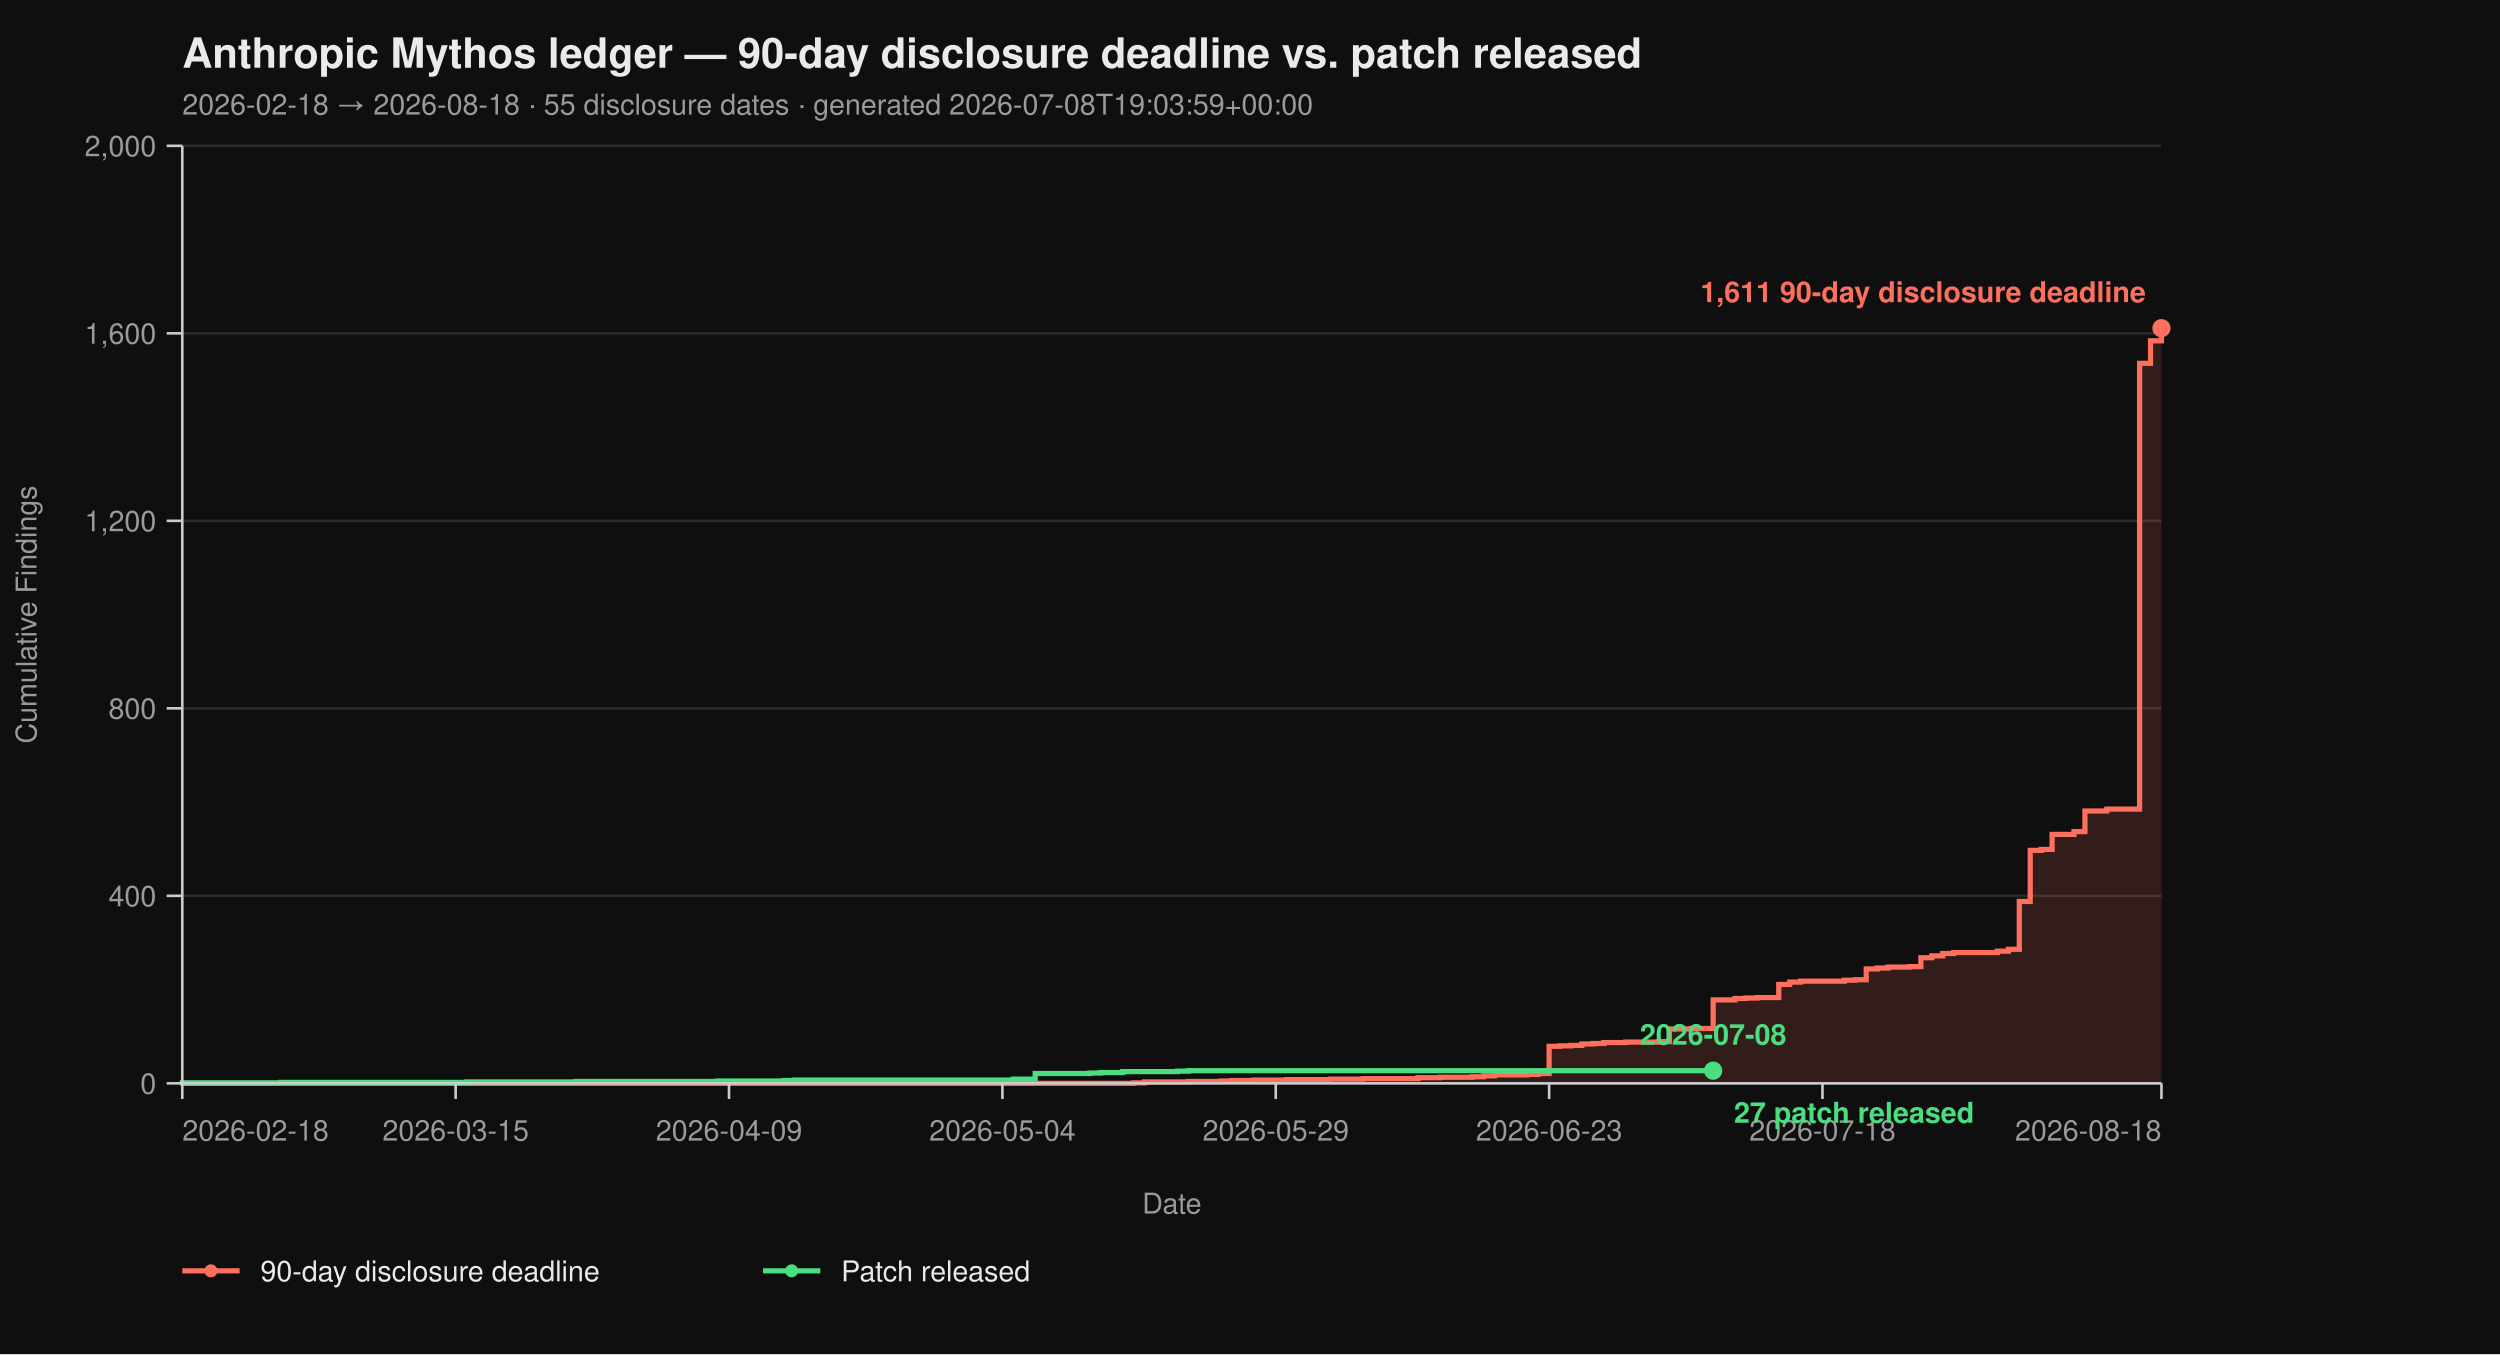
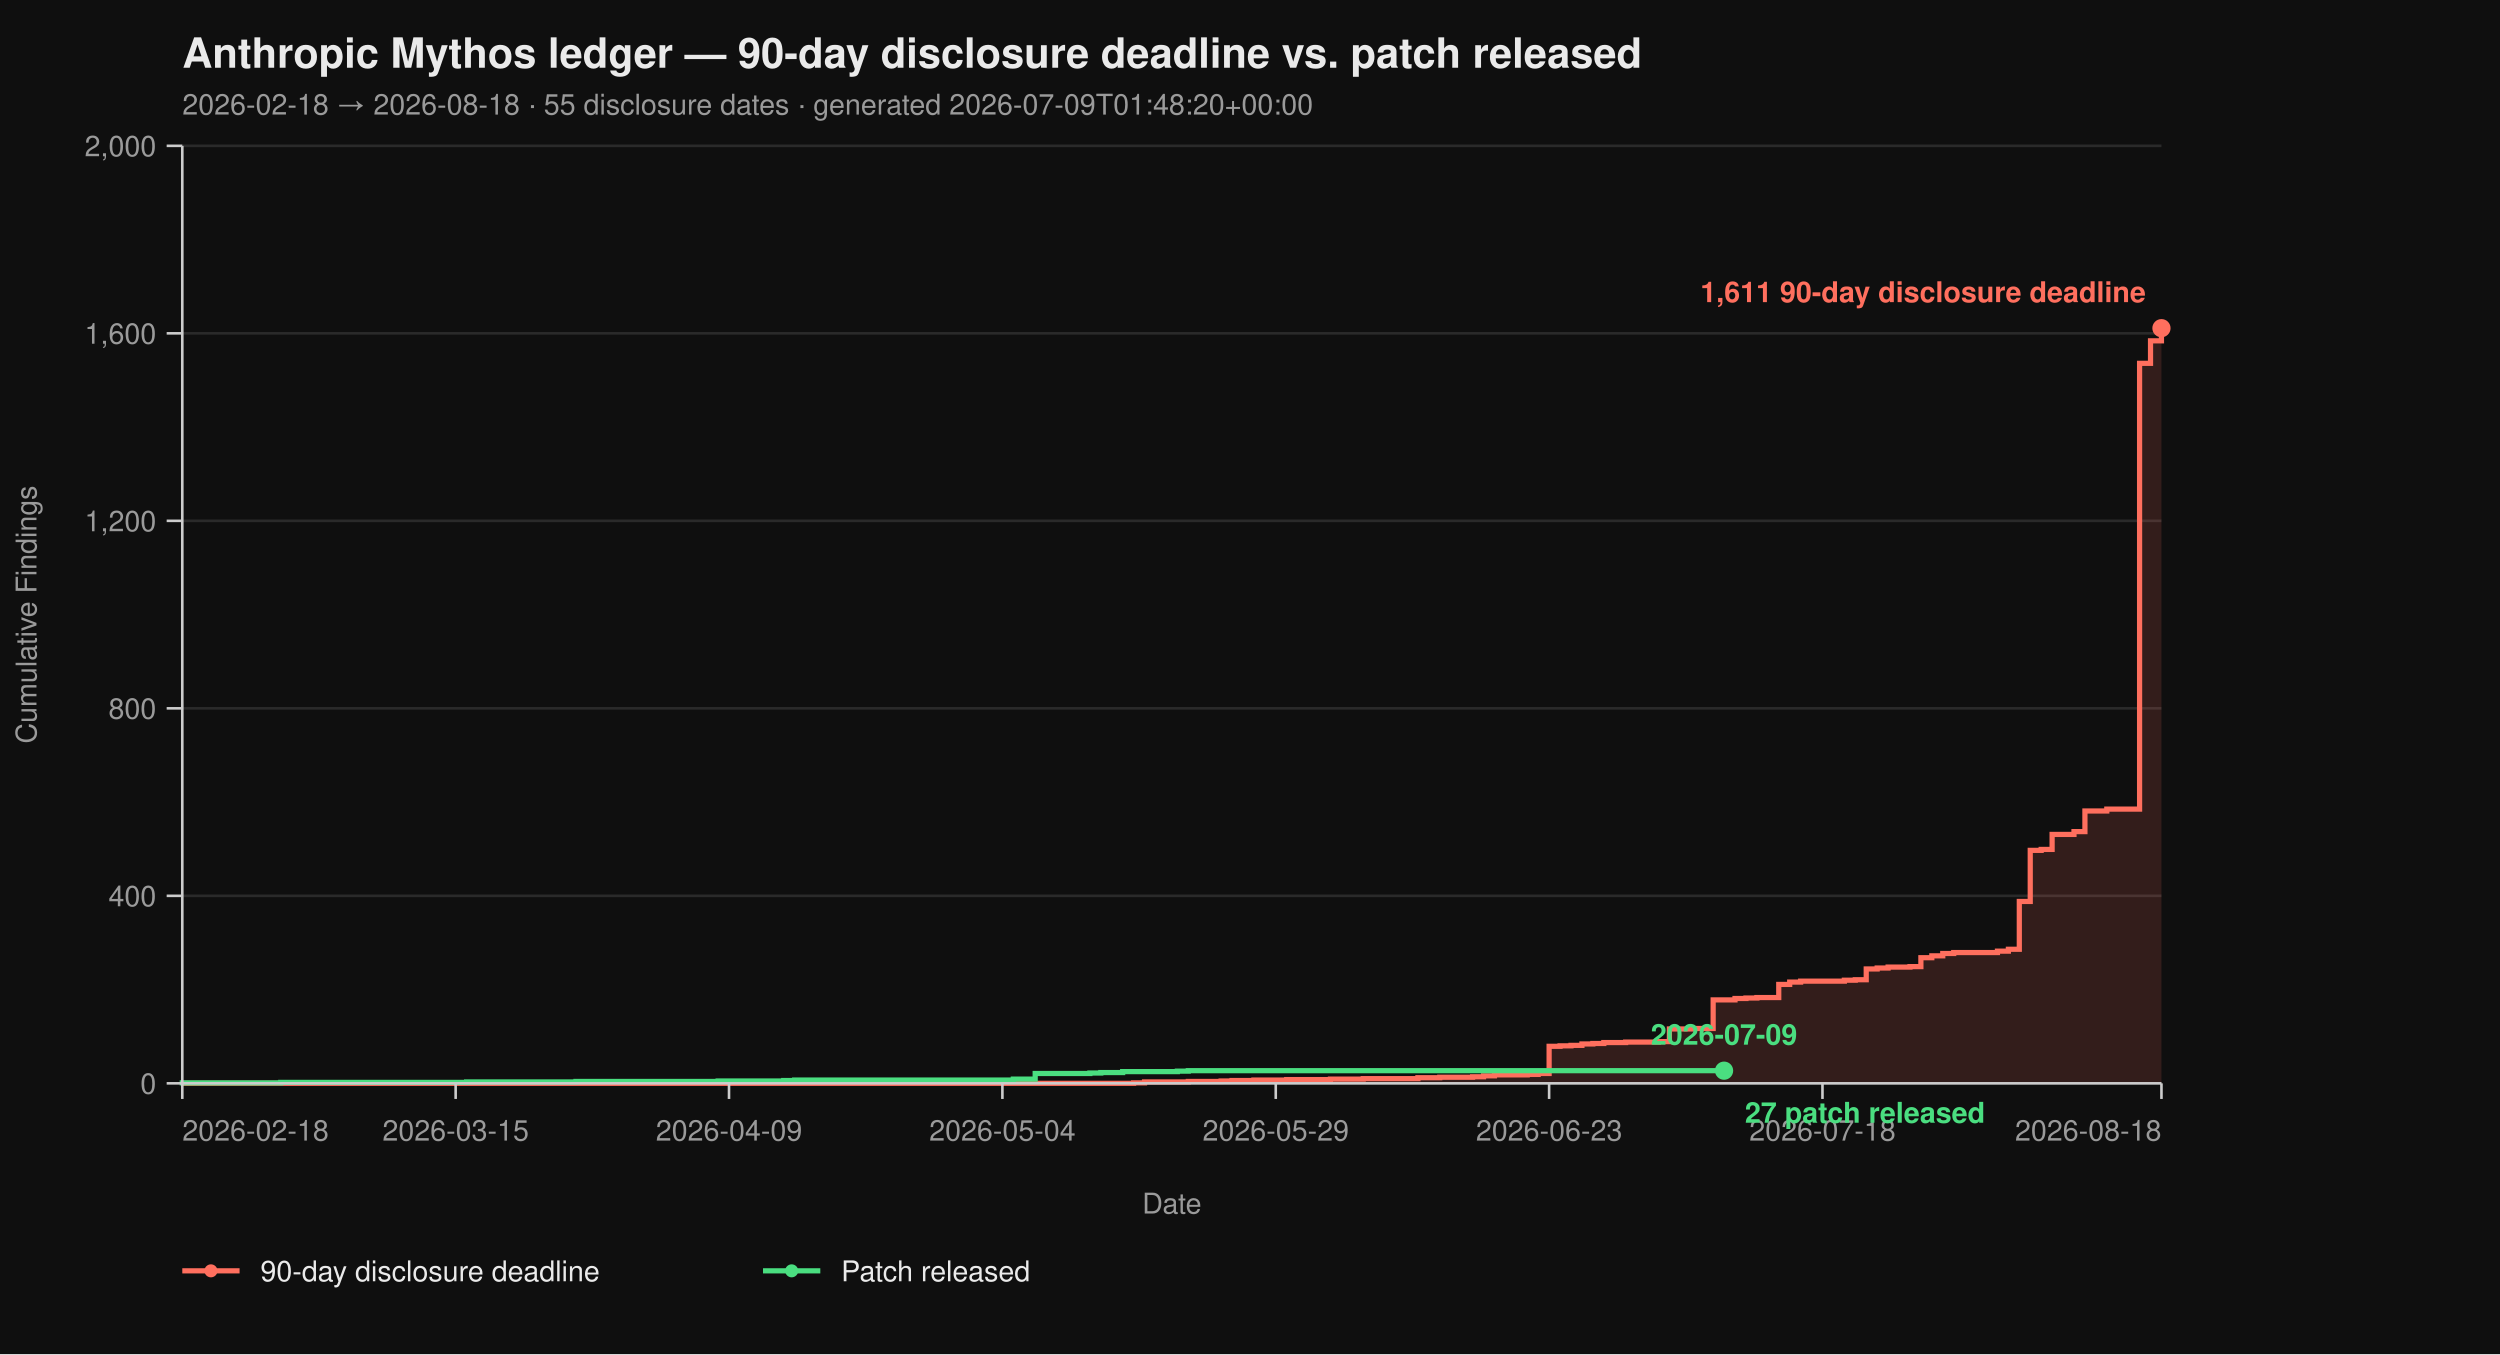
<svg xmlns="http://www.w3.org/2000/svg" viewBox="0 0 960 520" width="960" height="520" font-family="-apple-system, BlinkMacSystemFont, 'Segoe UI', Helvetica, Arial, sans-serif">
  <rect width="100%" height="100%" fill="#0f0f0f" />
  <text x="70" y="26" fill="#eaeaea" font-size="16" font-weight="700">Anthropic Mythos ledger — 90-day disclosure deadline vs. patch released</text>
-   <text x="70" y="44" fill="#9a9a9a" font-size="11">2026-02-18 → 2026-08-18  ·  55 disclosure dates  ·  generated 2026-07-08T19:03:59+00:00</text>
+   <text x="70" y="44" fill="#9a9a9a" font-size="11">2026-02-18 → 2026-08-18  ·  55 disclosure dates  ·  generated 2026-07-09T01:48:20+00:00</text>
  <line x1="70" y1="416.00" x2="830" y2="416.00" stroke="#2a2a2a" stroke-width="1" />
  <line x1="70" y1="344.00" x2="830" y2="344.00" stroke="#2a2a2a" stroke-width="1" />
  <line x1="70" y1="272.00" x2="830" y2="272.00" stroke="#2a2a2a" stroke-width="1" />
  <line x1="70" y1="200.00" x2="830" y2="200.00" stroke="#2a2a2a" stroke-width="1" />
  <line x1="70" y1="128.00" x2="830" y2="128.00" stroke="#2a2a2a" stroke-width="1" />
  <line x1="70" y1="56.00" x2="830" y2="56.00" stroke="#2a2a2a" stroke-width="1" />
  <path d="M 70.00 416.00 L 435.30 416.00 L 435.30 415.82 L 439.50 415.82 L 439.50 415.46 L 456.30 415.46 L 456.30 415.28 L 468.90 415.28 L 468.90 415.10 L 473.09 415.10 L 473.09 414.92 L 481.49 414.92 L 481.49 414.74 L 494.09 414.74 L 494.09 414.56 L 510.88 414.56 L 510.88 414.38 L 523.48 414.38 L 523.48 414.20 L 544.48 414.20 L 544.48 413.84 L 552.87 413.84 L 552.87 413.66 L 565.47 413.66 L 565.47 413.48 L 569.67 413.48 L 569.67 413.12 L 573.87 413.12 L 573.87 412.76 L 586.46 412.76 L 586.46 412.58 L 590.66 412.58 L 590.66 412.22 L 594.86 412.22 L 594.86 401.78 L 599.06 401.78 L 599.06 401.60 L 603.26 401.60 L 603.26 401.42 L 607.46 401.42 L 607.46 400.88 L 611.66 400.88 L 611.66 400.70 L 615.86 400.70 L 615.86 400.34 L 624.25 400.34 L 624.25 400.16 L 636.85 400.16 L 636.85 399.98 L 641.05 399.98 L 641.05 395.12 L 649.45 395.12 L 649.45 394.94 L 657.85 394.94 L 657.85 383.96 L 666.24 383.96 L 666.24 383.42 L 670.44 383.42 L 670.44 383.24 L 674.64 383.24 L 674.64 383.06 L 683.04 383.06 L 683.04 378.02 L 687.24 378.02 L 687.24 377.12 L 691.44 377.12 L 691.44 376.76 L 708.23 376.76 L 708.23 376.40 L 712.43 376.40 L 712.43 376.22 L 716.63 376.22 L 716.63 372.08 L 720.83 372.08 L 720.83 371.72 L 725.03 371.72 L 725.03 371.36 L 733.43 371.36 L 733.43 371.18 L 737.62 371.18 L 737.62 367.76 L 741.82 367.76 L 741.82 367.04 L 746.02 367.04 L 746.02 366.14 L 750.22 366.14 L 750.22 365.78 L 767.02 365.78 L 767.02 365.24 L 771.22 365.24 L 771.22 364.52 L 775.41 364.52 L 775.41 346.16 L 779.61 346.16 L 779.61 326.54 L 783.81 326.54 L 783.81 326.18 L 788.01 326.18 L 788.01 320.42 L 796.41 320.42 L 796.41 319.34 L 800.61 319.34 L 800.61 311.42 L 809.01 311.42 L 809.01 310.70 L 821.60 310.70 L 821.60 139.52 L 825.80 139.52 L 825.80 130.88 L 830.00 130.88 L 830.00 126.02 L 830.00 126.02 L 830.00 416.00 Z" fill="#ff6f5e26" stroke="none" />
  <path d="M 70.00 416.00 L 435.30 416.00 L 435.30 415.82 L 439.50 415.82 L 439.50 415.46 L 456.30 415.46 L 456.30 415.28 L 468.90 415.28 L 468.90 415.10 L 473.09 415.10 L 473.09 414.92 L 481.49 414.92 L 481.49 414.74 L 494.09 414.74 L 494.09 414.56 L 510.88 414.56 L 510.88 414.38 L 523.48 414.38 L 523.48 414.20 L 544.48 414.20 L 544.48 413.84 L 552.87 413.84 L 552.87 413.66 L 565.47 413.66 L 565.47 413.48 L 569.67 413.48 L 569.67 413.12 L 573.87 413.12 L 573.87 412.76 L 586.46 412.76 L 586.46 412.58 L 590.66 412.58 L 590.66 412.22 L 594.86 412.22 L 594.86 401.78 L 599.06 401.78 L 599.06 401.60 L 603.26 401.60 L 603.26 401.42 L 607.46 401.42 L 607.46 400.88 L 611.66 400.88 L 611.66 400.70 L 615.86 400.70 L 615.86 400.34 L 624.25 400.34 L 624.25 400.16 L 636.85 400.16 L 636.85 399.98 L 641.05 399.98 L 641.05 395.12 L 649.45 395.12 L 649.45 394.94 L 657.85 394.94 L 657.85 383.96 L 666.24 383.96 L 666.24 383.42 L 670.44 383.42 L 670.44 383.24 L 674.64 383.24 L 674.64 383.06 L 683.04 383.06 L 683.04 378.02 L 687.24 378.02 L 687.24 377.12 L 691.44 377.12 L 691.44 376.76 L 708.23 376.76 L 708.23 376.40 L 712.43 376.40 L 712.43 376.22 L 716.63 376.22 L 716.63 372.08 L 720.83 372.08 L 720.83 371.72 L 725.03 371.72 L 725.03 371.36 L 733.43 371.36 L 733.43 371.18 L 737.62 371.18 L 737.62 367.76 L 741.82 367.76 L 741.82 367.04 L 746.02 367.04 L 746.02 366.14 L 750.22 366.14 L 750.22 365.78 L 767.02 365.78 L 767.02 365.24 L 771.22 365.24 L 771.22 364.52 L 775.41 364.52 L 775.41 346.16 L 779.61 346.16 L 779.61 326.54 L 783.81 326.54 L 783.81 326.18 L 788.01 326.18 L 788.01 320.42 L 796.41 320.42 L 796.41 319.34 L 800.61 319.34 L 800.61 311.42 L 809.01 311.42 L 809.01 310.70 L 821.60 310.70 L 821.60 139.52 L 825.80 139.52 L 825.80 130.88 L 830.00 130.88 L 830.00 126.02 L 830.00 126.02" fill="none" stroke="#ff6f5e" stroke-width="2" stroke-linejoin="miter" stroke-linecap="butt" />
-   <path d="M 70.00 416.00 L 70.00 416.00 L 70.00 415.82 L 107.79 415.82 L 107.79 415.64 L 179.17 415.64 L 179.17 415.46 L 221.16 415.46 L 221.16 415.28 L 275.75 415.28 L 275.75 415.10 L 300.94 415.10 L 300.94 414.92 L 305.14 414.92 L 305.14 414.74 L 389.12 414.74 L 389.12 414.38 L 397.51 414.38 L 397.51 412.22 L 418.51 412.22 L 418.51 412.04 L 422.71 412.04 L 422.71 411.86 L 431.10 411.86 L 431.10 411.50 L 452.10 411.50 L 452.10 411.32 L 456.30 411.32 L 456.30 411.14 L 657.85 411.14" fill="none" stroke="#4ade80" stroke-width="2" stroke-linejoin="miter" stroke-linecap="butt" />
+   <path d="M 70.00 416.00 L 70.00 416.00 L 70.00 415.82 L 107.79 415.82 L 107.79 415.64 L 179.17 415.64 L 179.17 415.46 L 221.16 415.46 L 221.16 415.28 L 275.75 415.28 L 275.75 415.10 L 300.94 415.10 L 300.94 414.92 L 305.14 414.92 L 305.14 414.74 L 389.12 414.74 L 389.12 414.38 L 397.51 414.38 L 397.51 412.22 L 418.51 412.22 L 418.51 412.04 L 422.71 412.04 L 422.71 411.86 L 431.10 411.86 L 431.10 411.50 L 452.10 411.50 L 452.10 411.32 L 456.30 411.32 L 456.30 411.14 L 662.04 411.14" fill="none" stroke="#4ade80" stroke-width="2" stroke-linejoin="miter" stroke-linecap="butt" />
  <line x1="70" y1="56" x2="70" y2="416" stroke="#cccccc" stroke-width="1" />
  <line x1="70" y1="416" x2="830" y2="416" stroke="#cccccc" stroke-width="1" />
  <line x1="64" y1="416.00" x2="70" y2="416.00" stroke="#cccccc" stroke-width="1" />
  <line x1="64" y1="344.00" x2="70" y2="344.00" stroke="#cccccc" stroke-width="1" />
  <line x1="64" y1="272.00" x2="70" y2="272.00" stroke="#cccccc" stroke-width="1" />
  <line x1="64" y1="200.00" x2="70" y2="200.00" stroke="#cccccc" stroke-width="1" />
  <line x1="64" y1="128.00" x2="70" y2="128.00" stroke="#cccccc" stroke-width="1" />
  <line x1="64" y1="56.00" x2="70" y2="56.00" stroke="#cccccc" stroke-width="1" />
  <text x="60" y="420.00" text-anchor="end" fill="#9a9a9a" font-size="11">0</text>
  <text x="60" y="348.00" text-anchor="end" fill="#9a9a9a" font-size="11">400</text>
  <text x="60" y="276.00" text-anchor="end" fill="#9a9a9a" font-size="11">800</text>
  <text x="60" y="204.00" text-anchor="end" fill="#9a9a9a" font-size="11">1,200</text>
  <text x="60" y="132.00" text-anchor="end" fill="#9a9a9a" font-size="11">1,600</text>
  <text x="60" y="60.00" text-anchor="end" fill="#9a9a9a" font-size="11">2,000</text>
  <text x="14" y="236.00" fill="#9a9a9a" font-size="11" transform="rotate(-90 14 236.00)" text-anchor="middle">Cumulative Findings</text>
  <line x1="70.00" y1="416" x2="70.00" y2="422" stroke="#cccccc" stroke-width="1" />
  <line x1="174.97" y1="416" x2="174.97" y2="422" stroke="#cccccc" stroke-width="1" />
  <line x1="279.94" y1="416" x2="279.94" y2="422" stroke="#cccccc" stroke-width="1" />
  <line x1="384.92" y1="416" x2="384.92" y2="422" stroke="#cccccc" stroke-width="1" />
  <line x1="489.89" y1="416" x2="489.89" y2="422" stroke="#cccccc" stroke-width="1" />
  <line x1="594.86" y1="416" x2="594.86" y2="422" stroke="#cccccc" stroke-width="1" />
  <line x1="699.83" y1="416" x2="699.83" y2="422" stroke="#cccccc" stroke-width="1" />
  <line x1="830.00" y1="416" x2="830.00" y2="422" stroke="#cccccc" stroke-width="1" />
  <text x="70.00" y="438" text-anchor="start" fill="#9a9a9a" font-size="11">2026-02-18</text>
  <text x="174.97" y="438" text-anchor="middle" fill="#9a9a9a" font-size="11">2026-03-15</text>
  <text x="279.94" y="438" text-anchor="middle" fill="#9a9a9a" font-size="11">2026-04-09</text>
  <text x="384.92" y="438" text-anchor="middle" fill="#9a9a9a" font-size="11">2026-05-04</text>
  <text x="489.89" y="438" text-anchor="middle" fill="#9a9a9a" font-size="11">2026-05-29</text>
  <text x="594.86" y="438" text-anchor="middle" fill="#9a9a9a" font-size="11">2026-06-23</text>
  <text x="699.83" y="438" text-anchor="middle" fill="#9a9a9a" font-size="11">2026-07-18</text>
  <text x="830.00" y="438" text-anchor="end" fill="#9a9a9a" font-size="11">2026-08-18</text>
  <text x="450.00" y="466" fill="#9a9a9a" font-size="11" text-anchor="middle">Date</text>
  <circle cx="830.00" cy="126.02" r="3.5" fill="#ff6f5e" />
  <text x="824.00" y="116.02" text-anchor="end" fill="#ff6f5e" font-size="11" font-weight="600">1,611 90-day disclosure deadline</text>
-   <circle cx="657.85" cy="411.14" r="3.5" fill="#4ade80" />
-   <text x="665.85" y="431.14" text-anchor="start" fill="#4ade80" font-size="11" font-weight="600">27 patch released</text>
-   <text x="657.85" y="401.14" text-anchor="middle" fill="#4ade80" font-size="11" font-weight="600">2026-07-08</text>
+   <circle cx="662.04" cy="411.14" r="3.5" fill="#4ade80" />
+   <text x="670.04" y="431.14" text-anchor="start" fill="#4ade80" font-size="11" font-weight="600">27 patch released</text>
+   <text x="662.04" y="401.14" text-anchor="middle" fill="#4ade80" font-size="11" font-weight="600">2026-07-09</text>
  <line x1="70" y1="488" x2="92" y2="488" stroke="#ff6f5e" stroke-width="2" />
  <circle cx="81" cy="488" r="2.5" fill="#ff6f5e" />
  <text x="100" y="492" fill="#eaeaea" font-size="11">90-day disclosure deadline</text>
  <line x1="293.0" y1="488" x2="315.0" y2="488" stroke="#4ade80" stroke-width="2" />
  <circle cx="304.0" cy="488" r="2.5" fill="#4ade80" />
  <text x="323.0" y="492" fill="#eaeaea" font-size="11">Patch released</text>
</svg>
